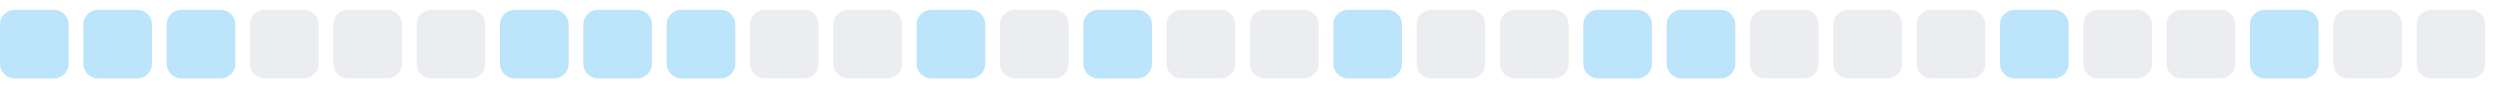
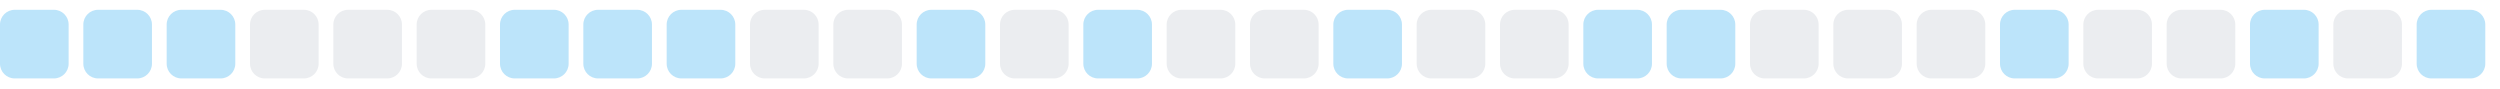
<svg xmlns="http://www.w3.org/2000/svg" width="255" height="9">
  <style>
        .level0 { fill: #ebedf0; }
        .level1 { fill: #bce4fa; }
        .level2 { fill: #75c7f7; }
        .level3 { fill: #30a9f2; }
        .level4 { fill: #008ee6; }
        @media (prefers-color-scheme: dark) {
          .level0 { fill: #161b22; }
          .level1 { fill: #0b3b5c; }
          .level2 { fill: #0a6299; }
          .level3 { fill: #008ee6; }
          .level4 { fill: #5bc4ff; }
        }
      </style>
  <rect x="0.0" y="1" width="7" height="7" rx="1.5" ry="1.5" class="level1" />
  <rect x="8.5" y="1" width="7" height="7" rx="1.5" ry="1.5" class="level1" />
  <rect x="17.0" y="1" width="7" height="7" rx="1.5" ry="1.5" class="level1" />
  <rect x="25.5" y="1" width="7" height="7" rx="1.5" ry="1.5" class="level0" />
  <rect x="34.0" y="1" width="7" height="7" rx="1.5" ry="1.5" class="level0" />
  <rect x="42.5" y="1" width="7" height="7" rx="1.5" ry="1.5" class="level0" />
  <rect x="51.0" y="1" width="7" height="7" rx="1.5" ry="1.5" class="level1" />
  <rect x="59.5" y="1" width="7" height="7" rx="1.5" ry="1.5" class="level1" />
  <rect x="68.0" y="1" width="7" height="7" rx="1.5" ry="1.5" class="level1" />
  <rect x="76.5" y="1" width="7" height="7" rx="1.5" ry="1.5" class="level0" />
  <rect x="85.0" y="1" width="7" height="7" rx="1.5" ry="1.5" class="level0" />
  <rect x="93.5" y="1" width="7" height="7" rx="1.5" ry="1.5" class="level1" />
  <rect x="102.0" y="1" width="7" height="7" rx="1.5" ry="1.5" class="level0" />
  <rect x="110.5" y="1" width="7" height="7" rx="1.5" ry="1.5" class="level1" />
  <rect x="119.0" y="1" width="7" height="7" rx="1.5" ry="1.5" class="level0" />
  <rect x="127.5" y="1" width="7" height="7" rx="1.5" ry="1.5" class="level0" />
  <rect x="136.0" y="1" width="7" height="7" rx="1.5" ry="1.5" class="level1" />
  <rect x="144.5" y="1" width="7" height="7" rx="1.5" ry="1.5" class="level0" />
  <rect x="153.0" y="1" width="7" height="7" rx="1.5" ry="1.5" class="level0" />
  <rect x="161.5" y="1" width="7" height="7" rx="1.5" ry="1.5" class="level1" />
  <rect x="170.0" y="1" width="7" height="7" rx="1.5" ry="1.5" class="level1" />
  <rect x="178.5" y="1" width="7" height="7" rx="1.5" ry="1.5" class="level0" />
  <rect x="187.0" y="1" width="7" height="7" rx="1.5" ry="1.5" class="level0" />
  <rect x="195.5" y="1" width="7" height="7" rx="1.5" ry="1.5" class="level0" />
  <rect x="204.0" y="1" width="7" height="7" rx="1.5" ry="1.5" class="level1" />
  <rect x="212.5" y="1" width="7" height="7" rx="1.5" ry="1.5" class="level0" />
  <rect x="221.0" y="1" width="7" height="7" rx="1.5" ry="1.5" class="level0" />
  <rect x="229.5" y="1" width="7" height="7" rx="1.5" ry="1.5" class="level1" />
  <rect x="238.0" y="1" width="7" height="7" rx="1.5" ry="1.5" class="level0" />
-   <rect x="246.5" y="1" width="7" height="7" rx="1.5" ry="1.5" class="level0" />
+   <rect x="246.5" y="1" width="7" height="7" rx="1.5" ry="1.5" class="level1" />
</svg>
